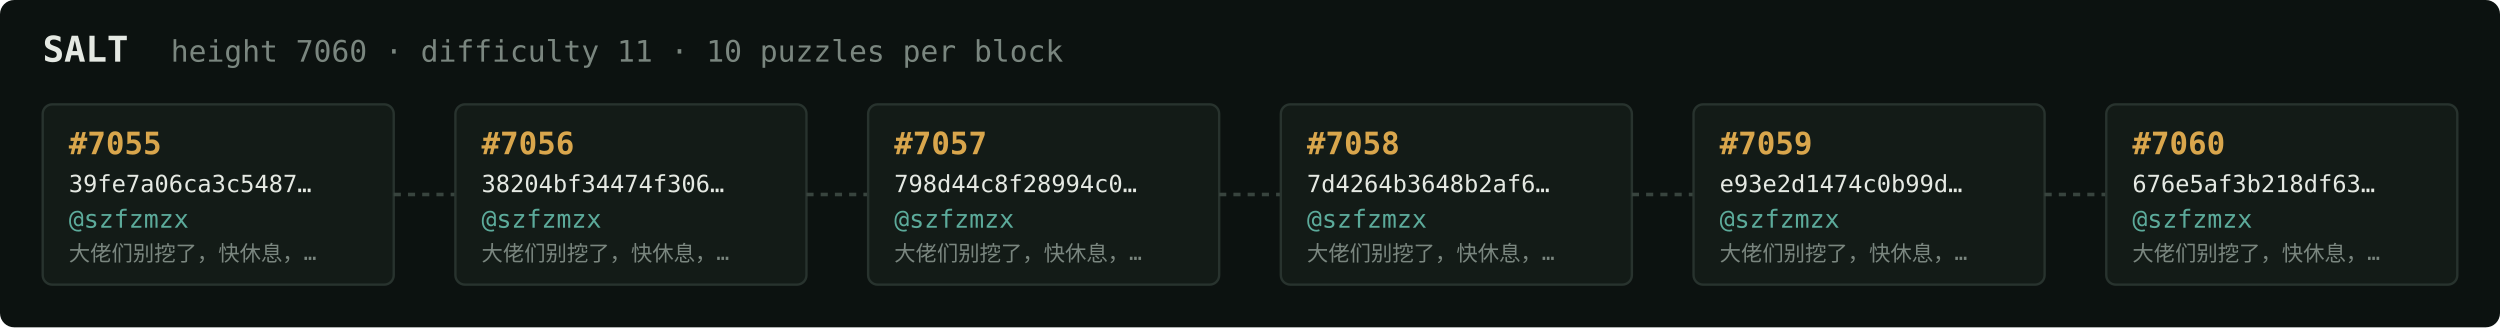
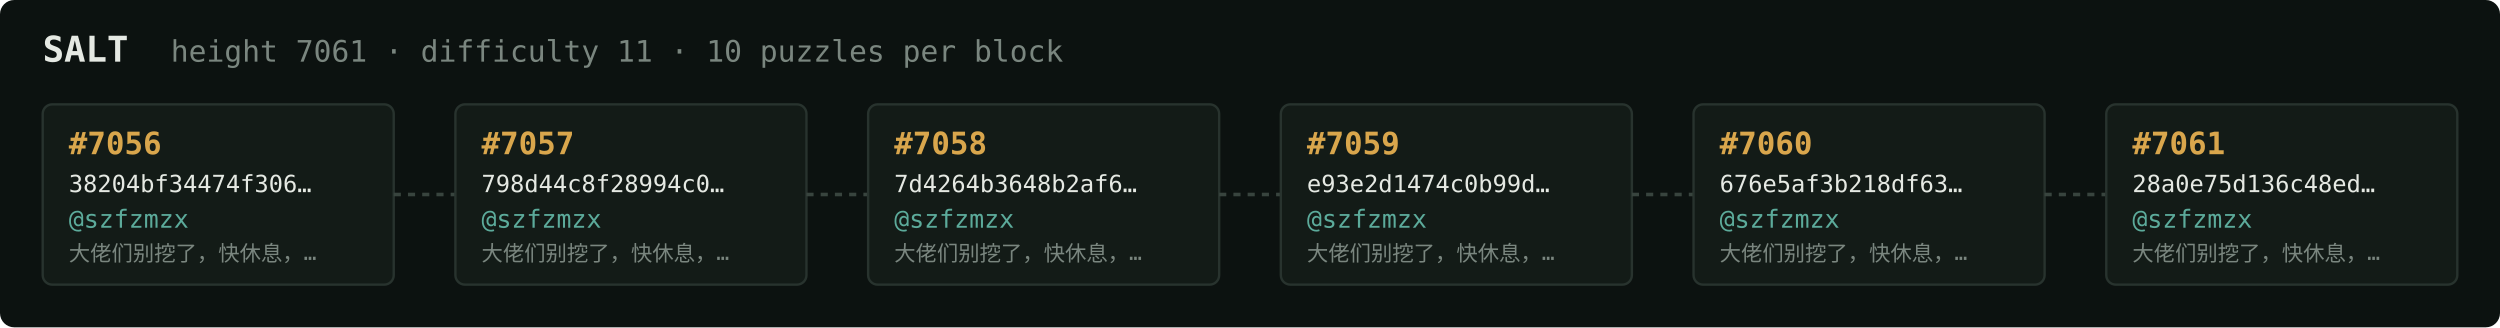
<svg xmlns="http://www.w3.org/2000/svg" width="1054" height="138" viewBox="0 0 1054 138" font-family="ui-monospace,SFMono-Regular,Menlo,monospace">
  <rect fill="#0c1210" width="1054" height="138" rx="6" />
  <text x="18" y="26" fill="#e5e9e3" font-size="15" font-weight="700">SALT</text>
-   <text x="72" y="26" fill="#7a867f" font-size="12.5">height 7060 · difficulty 11 · 10 puzzles per block</text>
+   <text x="72" y="26" fill="#7a867f" font-size="12.5">height 7061 · difficulty 11 · 10 puzzles per block</text>
  <rect x="18" y="44" width="148" height="76" rx="4" fill="#131b17" stroke="#28332e" stroke-width="1" />
-   <text x="29" y="65" fill="#d9a64c" font-size="13" font-weight="700">#7055</text>
-   <text x="29" y="81" fill="#e5e9e3" font-size="10">39fe7a06ca3c5487…</text>
+   <text x="29" y="65" fill="#d9a64c" font-size="13" font-weight="700">#7056</text>
+   <text x="29" y="81" fill="#e5e9e3" font-size="10">38204bf34474f306…</text>
  <text x="29" y="96" fill="#5cab9b" font-size="10.5">@szfzmzx</text>
  <text x="29" y="110" fill="#7a867f" font-size="9">大佬们别挖了，快休息，…</text>
  <line x1="166" y1="82.0" x2="192" y2="82.0" stroke="#38443e" stroke-width="1.5" stroke-dasharray="3 3" />
  <rect x="192" y="44" width="148" height="76" rx="4" fill="#131b17" stroke="#28332e" stroke-width="1" />
-   <text x="203" y="65" fill="#d9a64c" font-size="13" font-weight="700">#7056</text>
-   <text x="203" y="81" fill="#e5e9e3" font-size="10">38204bf34474f306…</text>
+   <text x="203" y="65" fill="#d9a64c" font-size="13" font-weight="700">#7057</text>
+   <text x="203" y="81" fill="#e5e9e3" font-size="10">798d44c8f28994c0…</text>
  <text x="203" y="96" fill="#5cab9b" font-size="10.5">@szfzmzx</text>
  <text x="203" y="110" fill="#7a867f" font-size="9">大佬们别挖了，快休息，…</text>
  <line x1="340" y1="82.0" x2="366" y2="82.0" stroke="#38443e" stroke-width="1.5" stroke-dasharray="3 3" />
  <rect x="366" y="44" width="148" height="76" rx="4" fill="#131b17" stroke="#28332e" stroke-width="1" />
-   <text x="377" y="65" fill="#d9a64c" font-size="13" font-weight="700">#7057</text>
-   <text x="377" y="81" fill="#e5e9e3" font-size="10">798d44c8f28994c0…</text>
+   <text x="377" y="65" fill="#d9a64c" font-size="13" font-weight="700">#7058</text>
+   <text x="377" y="81" fill="#e5e9e3" font-size="10">7d4264b3648b2af6…</text>
  <text x="377" y="96" fill="#5cab9b" font-size="10.5">@szfzmzx</text>
  <text x="377" y="110" fill="#7a867f" font-size="9">大佬们别挖了，快休息，…</text>
  <line x1="514" y1="82.0" x2="540" y2="82.0" stroke="#38443e" stroke-width="1.5" stroke-dasharray="3 3" />
  <rect x="540" y="44" width="148" height="76" rx="4" fill="#131b17" stroke="#28332e" stroke-width="1" />
-   <text x="551" y="65" fill="#d9a64c" font-size="13" font-weight="700">#7058</text>
-   <text x="551" y="81" fill="#e5e9e3" font-size="10">7d4264b3648b2af6…</text>
+   <text x="551" y="65" fill="#d9a64c" font-size="13" font-weight="700">#7059</text>
+   <text x="551" y="81" fill="#e5e9e3" font-size="10">e93e2d1474c0b99d…</text>
  <text x="551" y="96" fill="#5cab9b" font-size="10.5">@szfzmzx</text>
  <text x="551" y="110" fill="#7a867f" font-size="9">大佬们别挖了，快休息，…</text>
  <line x1="688" y1="82.0" x2="714" y2="82.0" stroke="#38443e" stroke-width="1.5" stroke-dasharray="3 3" />
  <rect x="714" y="44" width="148" height="76" rx="4" fill="#131b17" stroke="#28332e" stroke-width="1" />
-   <text x="725" y="65" fill="#d9a64c" font-size="13" font-weight="700">#7059</text>
-   <text x="725" y="81" fill="#e5e9e3" font-size="10">e93e2d1474c0b99d…</text>
+   <text x="725" y="65" fill="#d9a64c" font-size="13" font-weight="700">#7060</text>
+   <text x="725" y="81" fill="#e5e9e3" font-size="10">676e5af3b218df63…</text>
  <text x="725" y="96" fill="#5cab9b" font-size="10.5">@szfzmzx</text>
  <text x="725" y="110" fill="#7a867f" font-size="9">大佬们别挖了，快休息，…</text>
  <line x1="862" y1="82.0" x2="888" y2="82.0" stroke="#38443e" stroke-width="1.5" stroke-dasharray="3 3" />
  <rect x="888" y="44" width="148" height="76" rx="4" fill="#131b17" stroke="#28332e" stroke-width="1" />
-   <text x="899" y="65" fill="#d9a64c" font-size="13" font-weight="700">#7060</text>
-   <text x="899" y="81" fill="#e5e9e3" font-size="10">676e5af3b218df63…</text>
+   <text x="899" y="65" fill="#d9a64c" font-size="13" font-weight="700">#7061</text>
+   <text x="899" y="81" fill="#e5e9e3" font-size="10">28a0e75d136c48ed…</text>
  <text x="899" y="96" fill="#5cab9b" font-size="10.5">@szfzmzx</text>
  <text x="899" y="110" fill="#7a867f" font-size="9">大佬们别挖了，快休息，…</text>
</svg>
